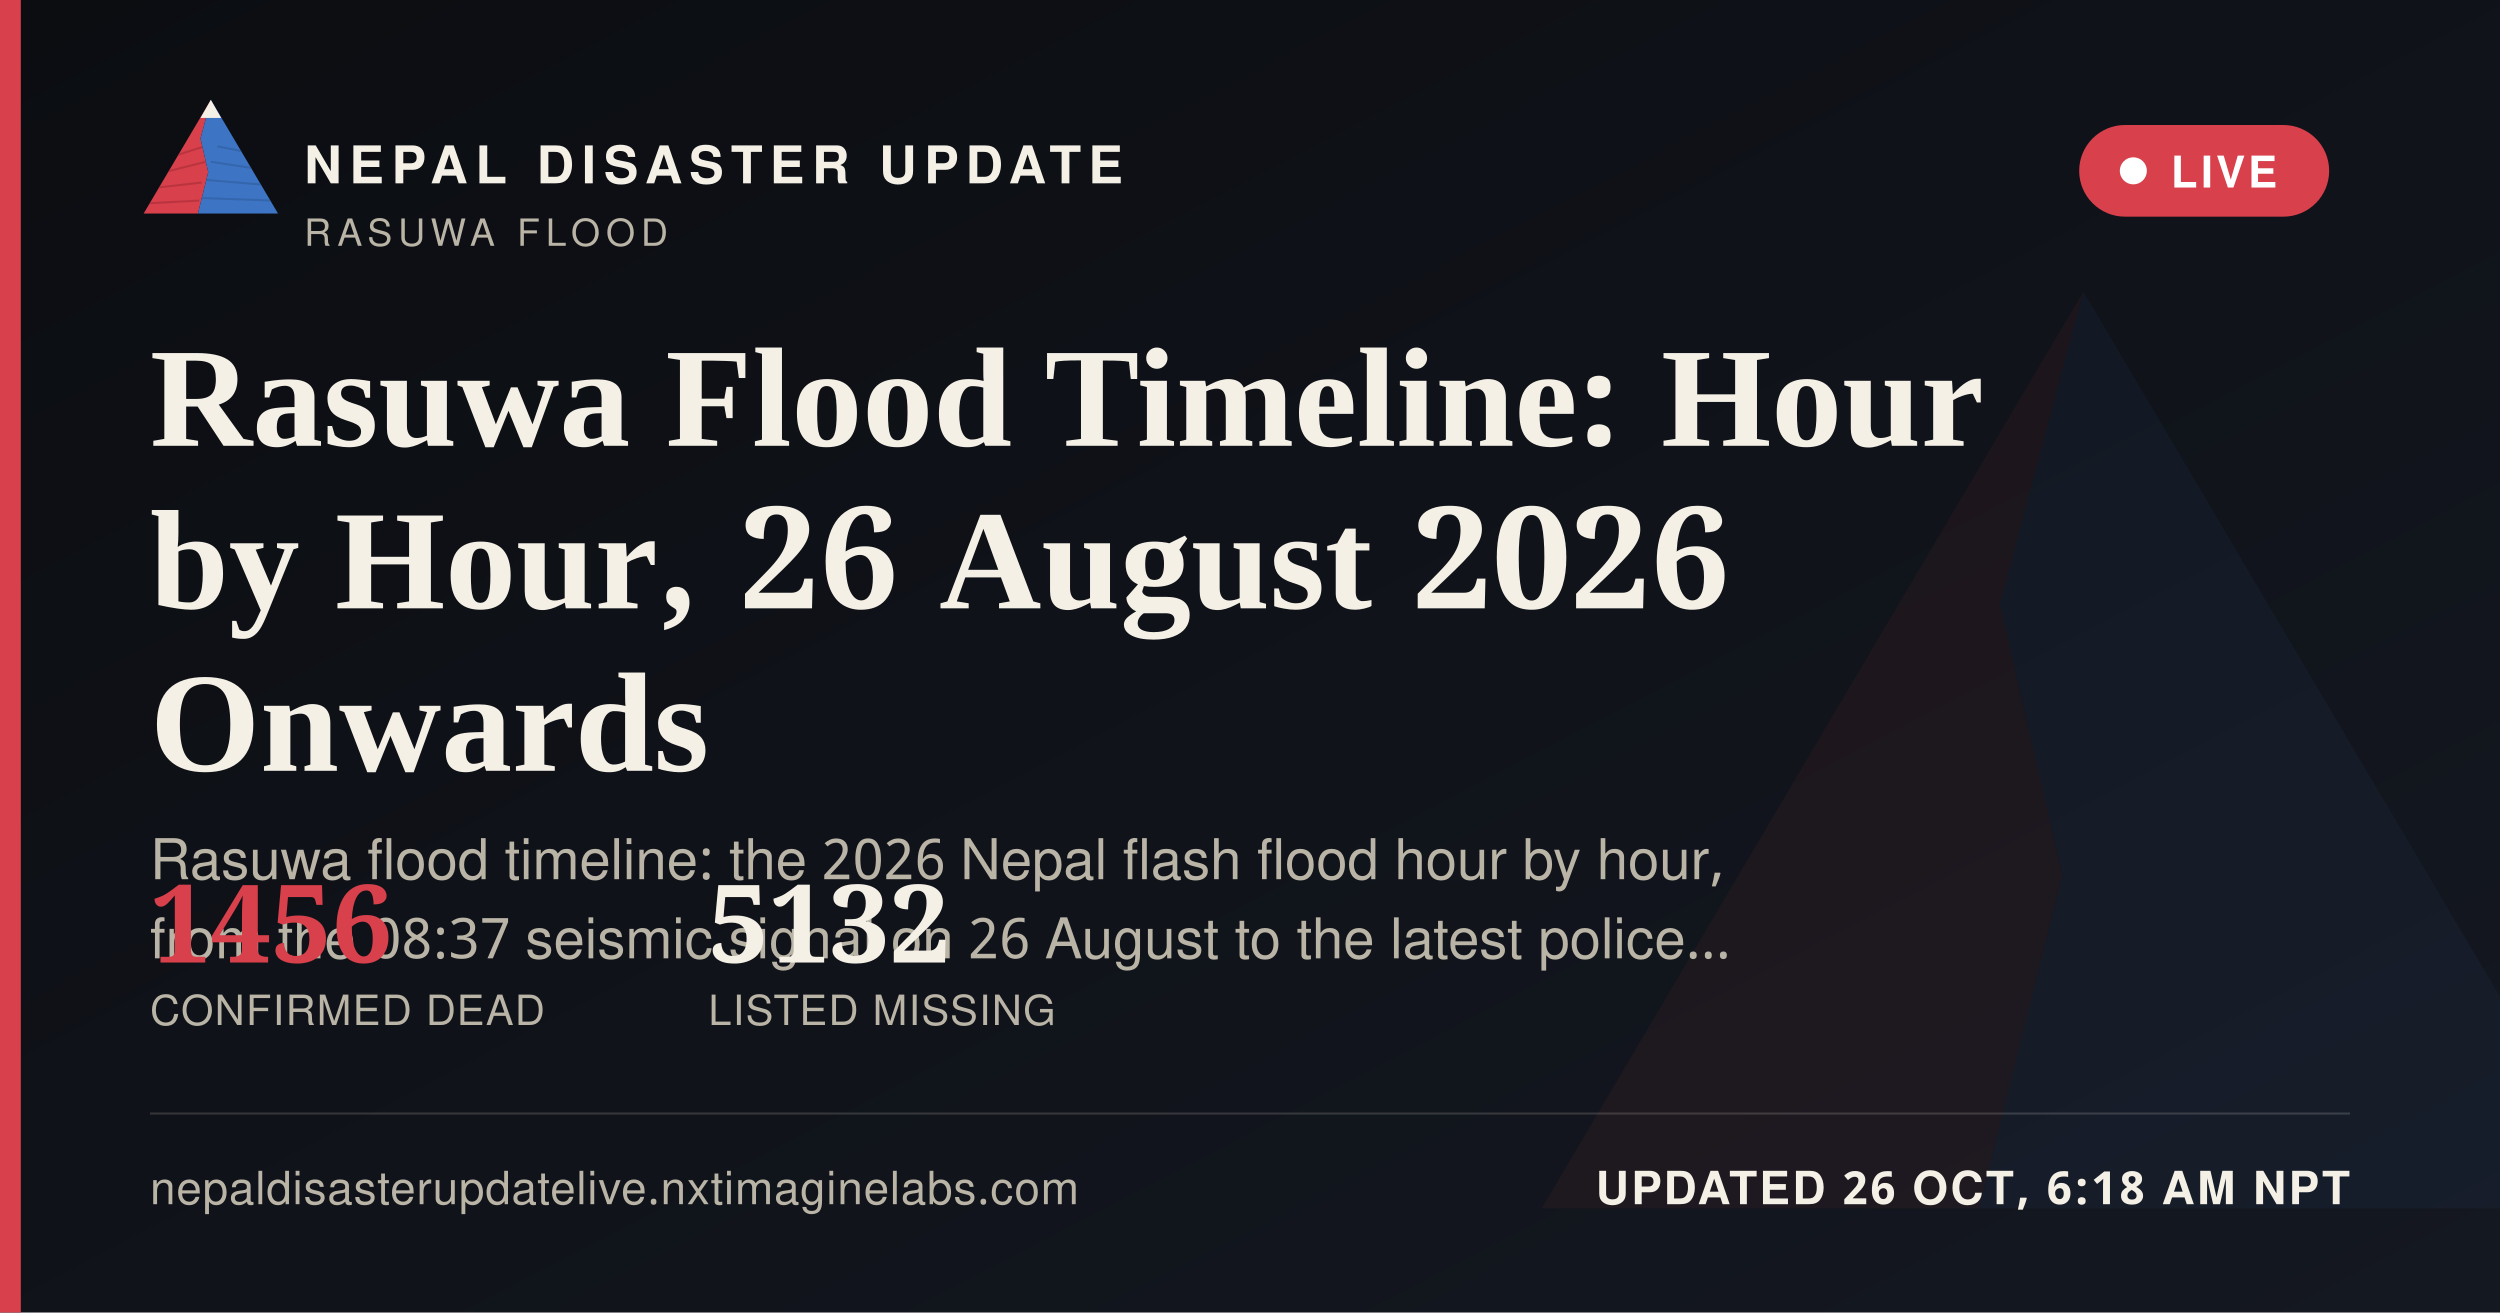
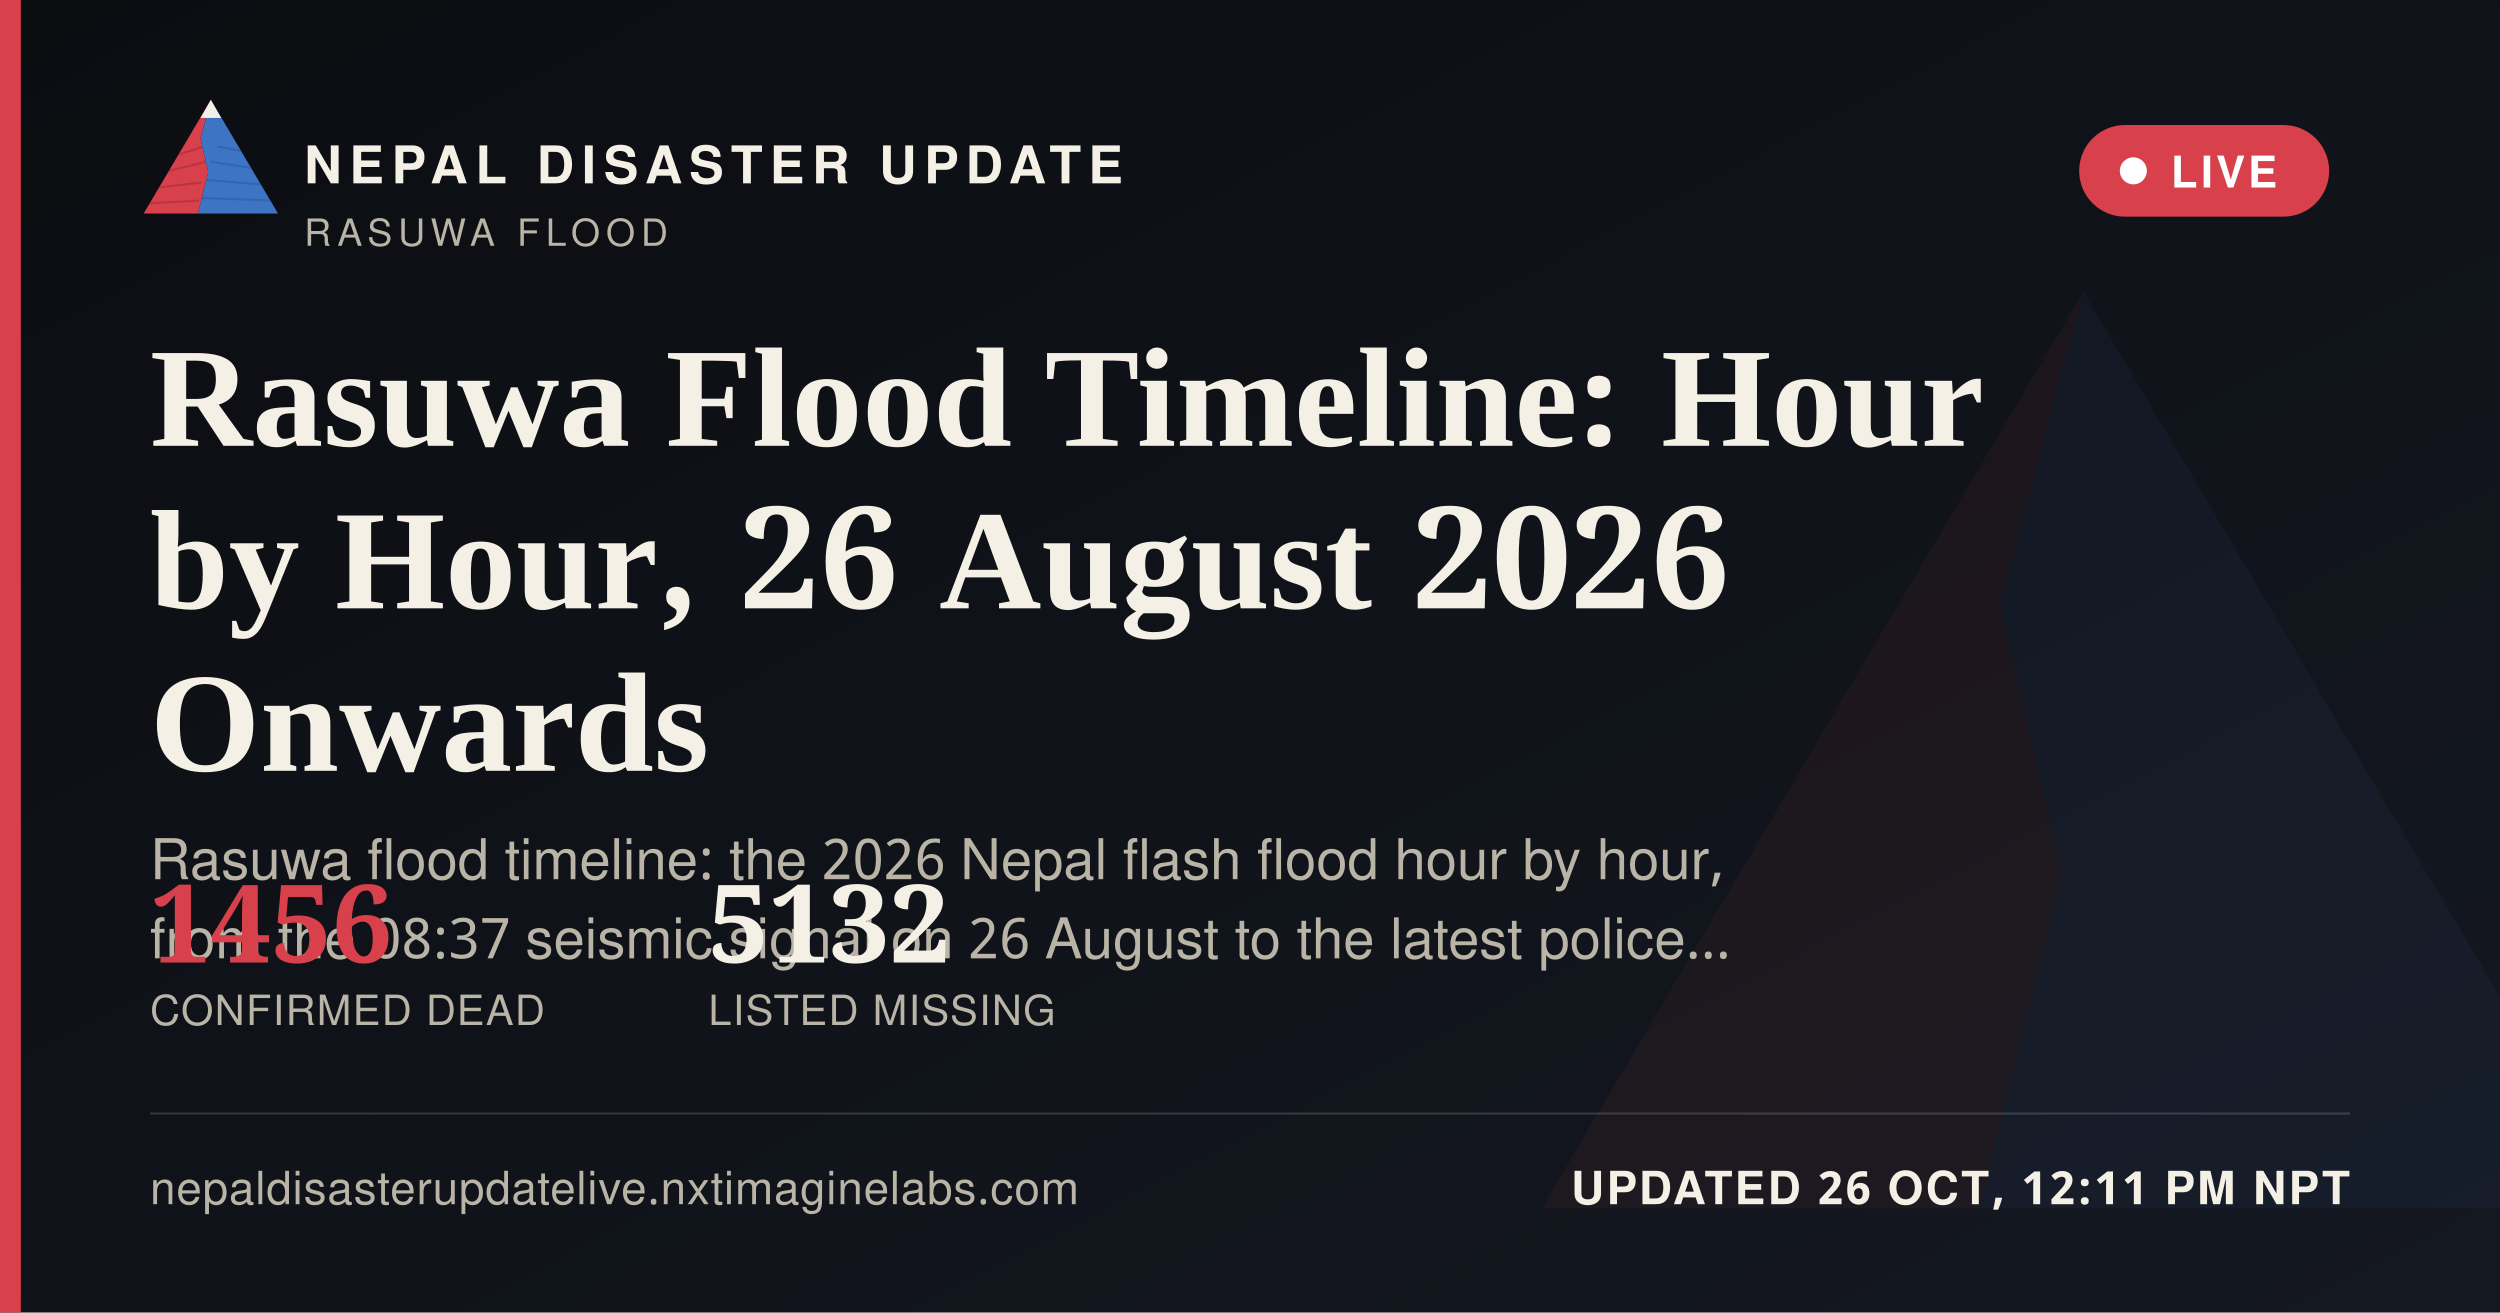
<svg xmlns="http://www.w3.org/2000/svg" width="1200" height="630" viewBox="0 0 1200 630">
  <defs>
    <linearGradient id="ogbg" x1="0" y1="0" x2="1" y2="1">
      <stop offset="0" stop-color="#0B0D11" />
      <stop offset="1" stop-color="#141821" />
    </linearGradient>
  </defs>
  <rect width="1200" height="630" fill="url(#ogbg)" />
  <g transform="translate(700,60) scale(5)" opacity="0.06">
    <polygon points="60,16 52,46 58,72 50,104 8,104" fill="#D8404B" />
    <polygon points="60,16 112,104 50,104 58,72 52,46" fill="#3D74C4" />
  </g>
  <rect x="0" y="0" width="10" height="630" fill="#D8404B" />
  <g transform="translate(64,38) scale(0.62)">
    <g>
      <defs>
        <clipPath id="ogLc">
          <polygon points="60,16 52,46 58,72 50,104 8,104" />
        </clipPath>
        <clipPath id="ogRc">
          <polygon points="60,16 112,104 50,104 58,72 52,46" />
        </clipPath>
      </defs>
      <polygon points="60,16 52,46 58,72 50,104 8,104" fill="#D8404B" />
      <g clip-path="url(#ogLc)" stroke="#A32A34" stroke-width="1.6" fill="none" opacity="0.55">
        <path d="M30,60 L55,52" />
        <path d="M24,72 L56,64" />
        <path d="M18,84 L53,80" />
        <path d="M13,96 L51,94" />
      </g>
      <polygon points="60,16 112,104 50,104 58,72 52,46" fill="#3D74C4" />
      <g clip-path="url(#ogRc)" stroke="#2A5793" stroke-width="1.6" fill="none" opacity="0.5">
        <path d="M65,52 L95,58" />
        <path d="M60,64 L100,70" />
        <path d="M56,78 L104,82" />
        <path d="M52,92 L108,94" />
      </g>
      <polygon points="60,16 52,30 68,30" fill="#F4F0E6" />
    </g>
  </g>
  <text x="146" y="88" font-family="'Public Sans', 'Noto Sans Devanagari', 'Helvetica Neue', Helvetica, Arial, sans-serif" font-size="25" font-weight="800" letter-spacing="3.6" fill="#F4F0E6">NEPAL DISASTER UPDATE</text>
  <text x="146" y="118" font-family="'Public Sans', 'Noto Sans Devanagari', 'Helvetica Neue', Helvetica, Arial, sans-serif" font-size="18" letter-spacing="2.8" fill="#B9B4A6">RASUWA FLOOD</text>
  <g>
    <rect x="998" y="60" width="120" height="44" rx="22" fill="#D8404B" stroke="none" />
    <circle cx="1024" cy="82" r="6.5" fill="#FFFFFF" />
    <text x="1042" y="90" font-family="'Public Sans', 'Noto Sans Devanagari', 'Helvetica Neue', Helvetica, Arial, sans-serif" font-size="21" font-weight="700" letter-spacing="1.6" fill="#FFFFFF">LIVE</text>
  </g>
  <text x="72" y="214" font-family="Newsreader, 'Noto Serif Devanagari', Georgia, 'Times New Roman', serif" font-size="68" font-weight="600" fill="#F4F0E6">Rasuwa Flood Timeline: Hour</text>
  <text x="72" y="292" font-family="Newsreader, 'Noto Serif Devanagari', Georgia, 'Times New Roman', serif" font-size="68" font-weight="600" fill="#F4F0E6">by Hour, 26 August 2026</text>
  <text x="72" y="370" font-family="Newsreader, 'Noto Serif Devanagari', Georgia, 'Times New Roman', serif" font-size="68" font-weight="600" fill="#F4F0E6">Onwards</text>
  <text x="72" y="422" font-family="'Public Sans', 'Noto Sans Devanagari', 'Helvetica Neue', Helvetica, Arial, sans-serif" font-size="27" fill="#B9B4A6">Rasuwa flood timeline: the 2026 Nepal flash flood hour by hour,</text>
  <text x="72" y="460" font-family="'Public Sans', 'Noto Sans Devanagari', 'Helvetica Neue', Helvetica, Arial, sans-serif" font-size="27" fill="#B9B4A6">from the 08:37 seismic signal on 26 August to the latest police…</text>
  <g transform="translate(72,462)">
    <text x="0" y="0" font-family="Newsreader, 'Noto Serif Devanagari', Georgia, 'Times New Roman', serif" font-size="52" font-weight="600" fill="#D8404B">1456</text>
    <text x="0" y="30" font-family="'Public Sans', 'Noto Sans Devanagari', 'Helvetica Neue', Helvetica, Arial, sans-serif" font-size="20" letter-spacing="0.6" fill="#B9B4A6">CONFIRMED DEAD</text>
    <text x="268" y="0" font-family="Newsreader, 'Noto Serif Devanagari', Georgia, 'Times New Roman', serif" font-size="52" font-weight="600" fill="#F4F0E6">5132</text>
    <text x="268" y="30" font-family="'Public Sans', 'Noto Sans Devanagari', 'Helvetica Neue', Helvetica, Arial, sans-serif" font-size="20" letter-spacing="0.6" fill="#B9B4A6">LISTED MISSING</text>
  </g>
  <rect x="72" y="534" width="1056" height="1" fill="rgba(244,240,230,0.16)" />
  <text x="72" y="578" font-family="'Public Sans', 'Noto Sans Devanagari', 'Helvetica Neue', Helvetica, Arial, sans-serif" font-size="22" fill="#B9B4A6" letter-spacing="0.4">nepaldisasterupdatelive.nxtimaginelabs.com</text>
-   <text x="1128" y="578" text-anchor="end" font-family="'Public Sans', 'Noto Sans Devanagari', 'Helvetica Neue', Helvetica, Arial, sans-serif" font-size="22" font-weight="700" letter-spacing="1.2" fill="#F4F0E6">UPDATED 26 OCT, 6:18 AM NPT</text>
+   <text x="1128" y="578" text-anchor="end" font-family="'Public Sans', 'Noto Sans Devanagari', 'Helvetica Neue', Helvetica, Arial, sans-serif" font-size="22" font-weight="700" letter-spacing="1.2" fill="#F4F0E6">UPDATED 26 OCT, 12:11 PM NPT</text>
</svg>
